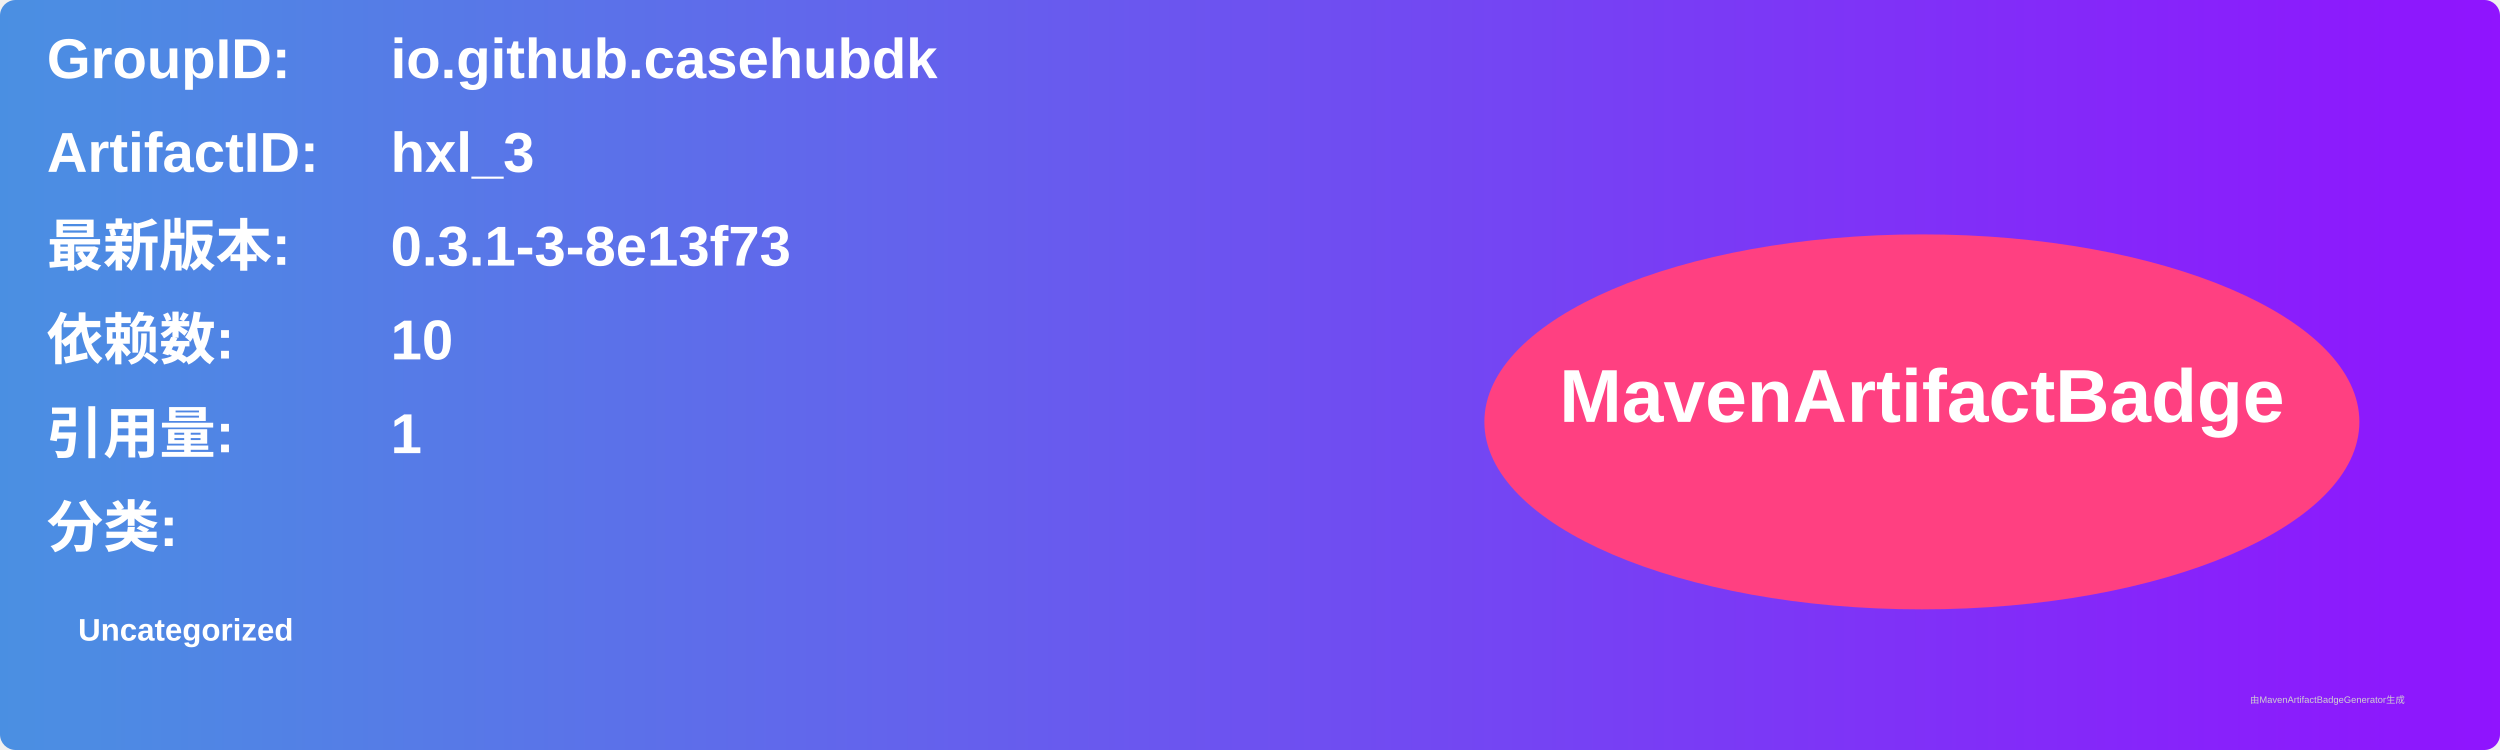
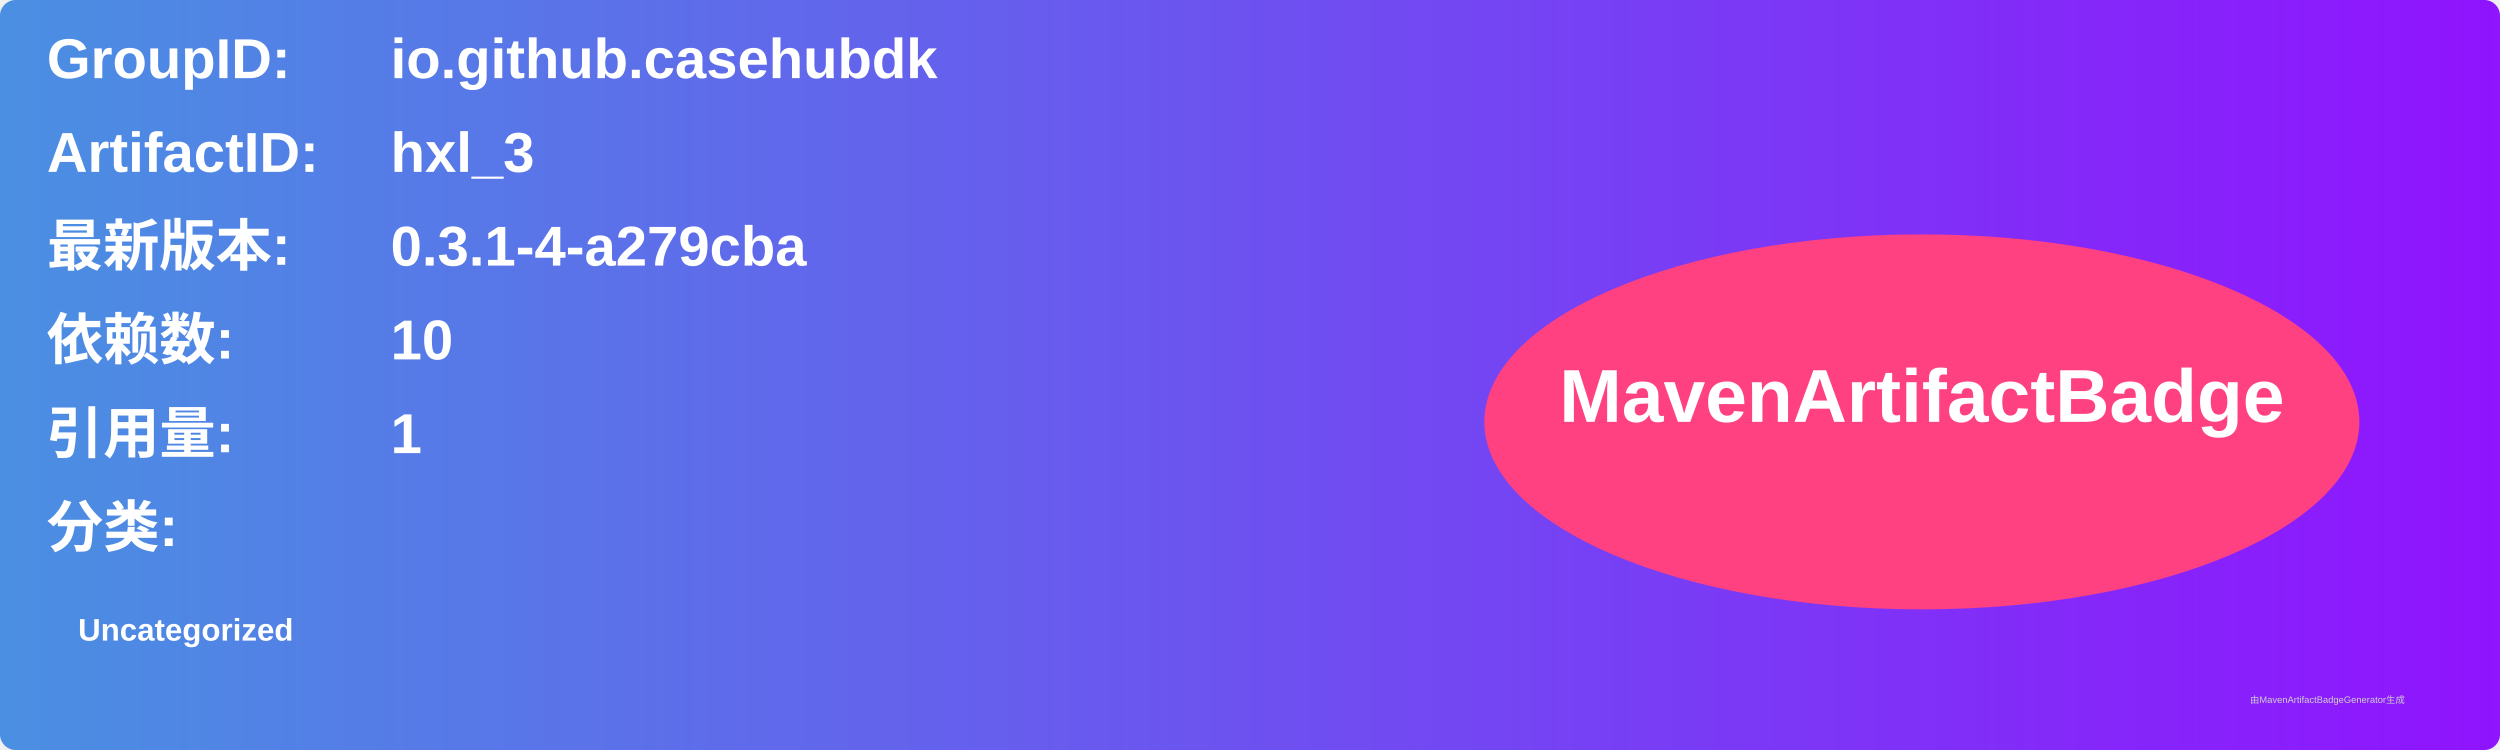
<svg xmlns="http://www.w3.org/2000/svg" width="800" height="240" viewBox="0 0 800 240">
  <linearGradient id="grad" x1="0%" y1="0%" x2="100%" y2="0%">
    <stop offset="0%" stop-color="#4a90e2" />
    <stop offset="100%" stop-color="#9013fe" />
  </linearGradient>
  <rect width="100%" height="100%" rx="5" ry="5" fill="url(#grad)" />
  <g transform="translate(15, 15)">
    <text x="0" y="10" font-family="Arial" font-size="18" fill="white" font-weight="bold" width="260">GroupID:</text>
    <text x="110" y="10" font-family="Arial" font-size="18" fill="white" font-weight="bold" width="460">io.github.casehubdk</text>
    <text x="0" y="40" font-family="Arial" font-size="18" fill="white" font-weight="bold" width="260">ArtifactID:</text>
    <text x="110" y="40" font-family="Arial" font-size="18" fill="white" font-weight="bold" width="460">hxl_3</text>
    <text x="0" y="70" font-family="Arial" font-size="18" fill="white" font-weight="bold">最新版本:</text>
    <text x="110" y="70" font-family="Arial" font-size="18" fill="white" font-weight="bold">
-       <tspan font-weight="bold">0.3.1-3-8e13f73</tspan>
+       <tspan font-weight="bold">0.3.1-4-a279cba</tspan>
    </text>
    <text x="0" y="100" font-family="Arial" font-size="18" fill="white" font-weight="bold">依赖数: </text>
    <text x="110" y="100" font-family="Arial" font-size="18" fill="white">
      <tspan font-weight="bold">10</tspan>
    </text>
    <text x="0" y="130" font-family="Arial" font-size="18" fill="white" font-weight="bold">引用量: </text>
    <text x="110" y="130" font-family="Arial" font-size="18" fill="white">
      <tspan font-weight="bold">1</tspan>
    </text>
    <text x="0" y="160" font-family="Arial" font-size="18" fill="white" font-weight="bold">分类:</text>
    <text x="10" y="190" font-family="Arial" font-size="10" fill="white">
      <tspan font-weight="bold">Uncategorized</tspan>
    </text>
    <ellipse cx="600" cy="120" rx="140" ry="60" fill="#ff4081" />
    <text x="600" y="120" text-anchor="middle" font-family="Arial" font-size="24" fill="white" font-weight="bold">MavenArtifactBadge</text>
  </g>
  <text x="720" y="225" font-family="Arial" font-size="3" fill="#d0d0d0">由MavenArtifactBadgeGenerator生成</text>
</svg>
